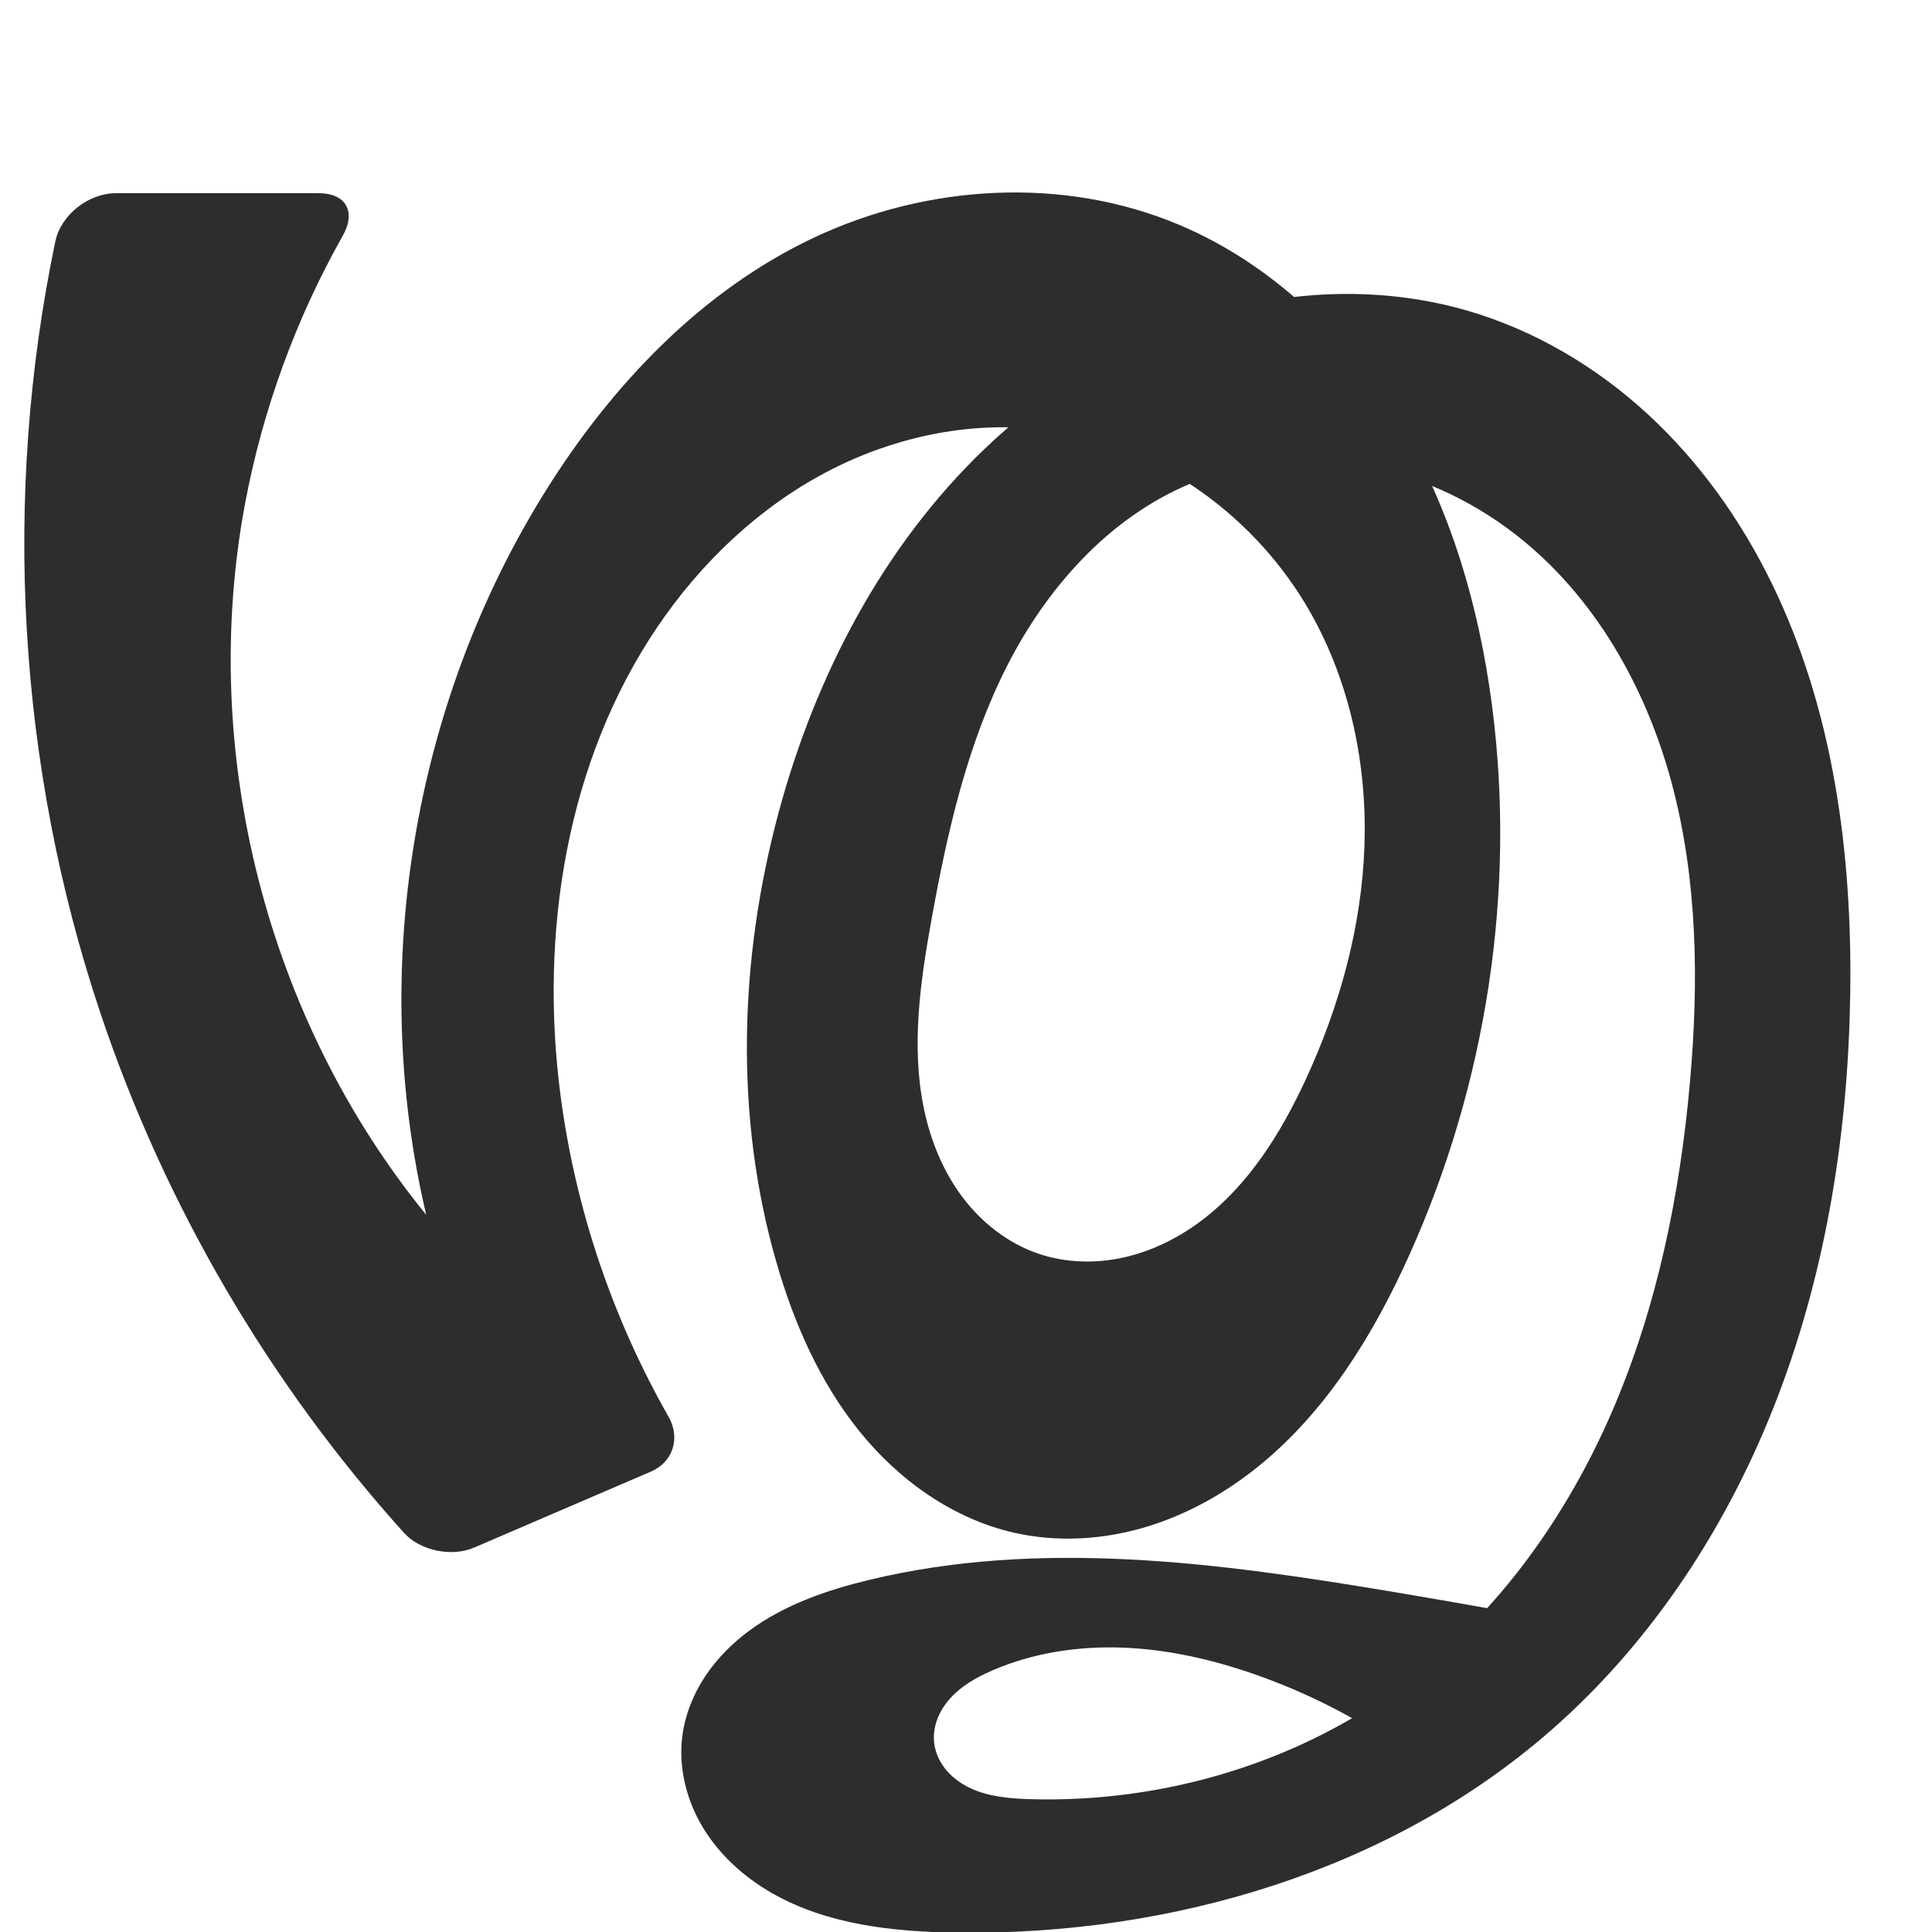
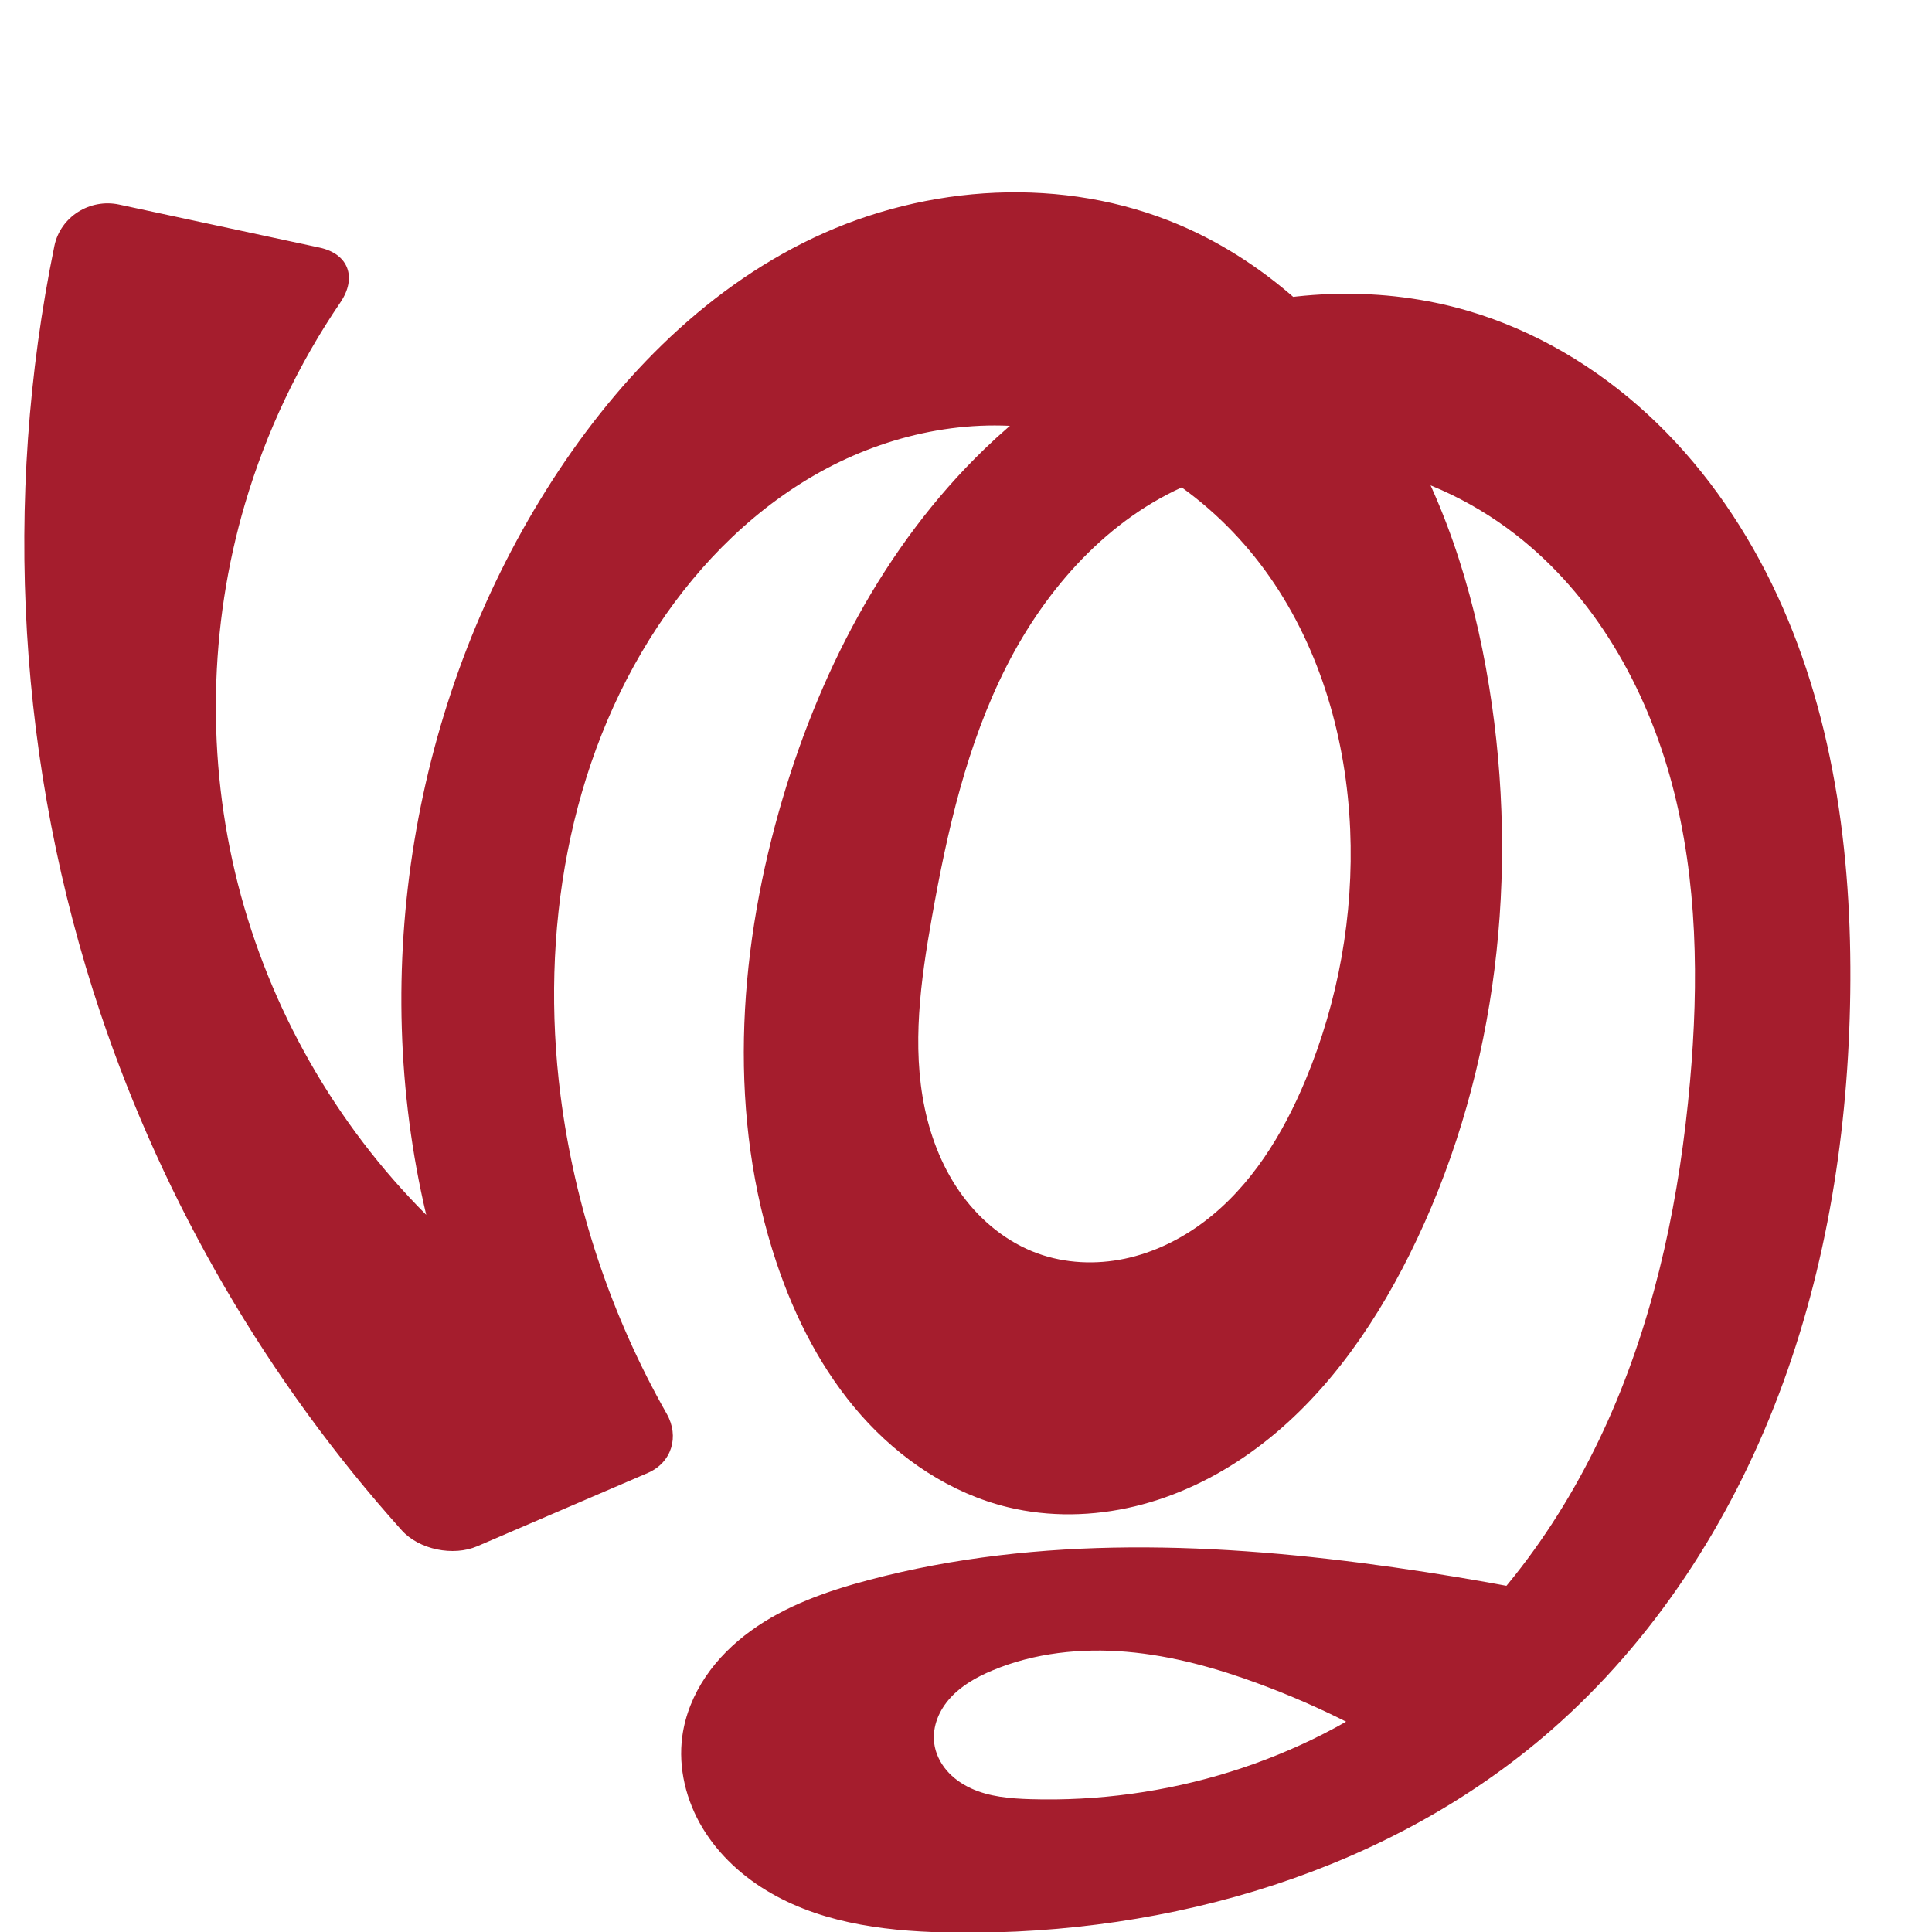
<svg xmlns="http://www.w3.org/2000/svg" xml:space="preserve" width="1000" height="1000" version="1.1" style="clip-rule:evenodd;fill-rule:evenodd;image-rendering:optimizeQuality;shape-rendering:geometricPrecision;text-rendering:geometricPrecision" viewBox="0 0 1000 1000" id="svg10">
  <defs id="defs4">
    <style type="text/css" id="style2">
   
    .fil0 {fill:#EF7F1A;fill-rule:nonzero}
   
  </style>
  </defs>
-   <path style="clip-rule:evenodd;fill:#2d2d2d;fill-rule:nonzero;stroke:none;stroke-width:7.565px;stroke-linecap:butt;stroke-linejoin:miter;stroke-opacity:1;image-rendering:optimizeQuality;shape-rendering:geometricPrecision;text-rendering:geometricPrecision" d="M 164.975,100 H 60 C 45.801,100 31.51,111.173 28.611,125.071 1.052,257.172 9.122,396.596 52.035,524.557 c 33.236,99.106 87.113,191.226 157.1,268.86 8.37,9.285 24.716,12.58 36.201,7.643 l 91.636,-39.391 c 11.485,-4.937 15.289,-17.456 9.1,-28.316 -29.179,-51.209 -48.341,-108.119 -55.971,-166.566 -10.922,-83.667 2.938,-172.591 50.277,-242.437 22.507,-33.208 52.436,-61.729 87.985,-80.319 35.55,-18.59 76.81,-26.921 116.491,-21.023 55.96,8.318 106.132,45.315 133.784,94.671 20.4,36.412 29.08,78.831 27.586,120.542 -1.494,41.711 -12.89,82.733 -30.421,120.61 -12.722,27.487 -29.227,54.089 -53.299,72.472 -12.036,9.192 -25.87,16.175 -40.644,19.506 -14.773,3.331 -30.495,2.92 -44.803,-2.043 -15.678,-5.439 -29.257,-16.21 -39.17,-29.519 -9.913,-13.308 -16.27,-29.067 -19.653,-45.312 -6.765,-32.492 -1.857,-66.185 4.065,-98.841 8.106,-44.701 18.279,-89.61 38.822,-130.129 20.544,-40.519 52.561,-76.701 94.411,-94.377 27.485,-11.609 58.333,-14.773 87.772,-9.923 29.439,4.85 57.423,17.597 81.004,35.876 40.907,31.708 67.758,79.189 81.071,129.205 13.313,50.016 13.924,102.639 9.356,154.194 -5.178,58.445 -17.04,116.708 -40.296,170.577 -23.256,53.868 -58.315,103.309 -104.93,138.941 -55.542,42.456 -126.315,63.79 -196.196,61.787 -10.498,-0.301 -21.248,-1.173 -30.784,-5.572 -4.768,-2.2 -9.17,-5.284 -12.577,-9.279 -3.407,-3.995 -5.787,-8.928 -6.416,-14.141 -0.514,-4.265 0.148,-8.638 1.689,-12.648 1.541,-4.01 3.944,-7.663 6.848,-10.828 5.809,-6.331 13.49,-10.641 21.367,-14.073 21.244,-9.254 44.744,-12.778 67.899,-11.882 23.154,0.896 46.001,6.114 67.887,13.726 32.942,11.457 63.969,28.397 91.419,49.913 l 82.095,-74.355 c -33.6,-6.354 -67.266,-12.366 -100.989,-18.035 -90.083,-15.142 -183.229,-27.736 -272.021,-6.283 -21.76,5.257 -43.402,12.715 -61.472,25.93 -9.035,6.608 -17.094,14.629 -23.272,23.963 -6.178,9.334 -10.443,20.002 -11.84,31.108 -2.056,16.348 2.234,33.209 10.781,47.296 8.547,14.087 21.18,25.469 35.466,33.679 28.572,16.42 62.635,20.11 95.586,20.566 110.875,1.536 224.46,-31.758 307.903,-104.783 53.203,-46.561 92.69,-107.755 117.753,-173.864 25.063,-66.109 36.047,-137.057 37.049,-207.75 1.029,-72.604 -8.764,-146.72 -40.608,-211.977 -15.922,-32.628 -37.3,-62.748 -63.977,-87.373 -26.678,-24.626 -58.725,-43.667 -93.592,-53.787 -43.584,-12.65 -90.836,-11.037 -134.23,2.249 -43.394,13.286 -82.948,37.967 -115.714,69.366 -52.544,50.351 -87.402,117.32 -106.4,187.57 -20.579,76.098 -23.134,157.832 -1.251,233.565 9.055,31.338 22.421,61.842 42.893,87.238 20.472,25.396 48.512,45.45 80.338,52.602 22.059,4.957 45.351,3.603 67.05,-2.749 21.699,-6.352 41.824,-17.604 59.381,-31.849 35.114,-28.491 59.482,-68.206 78.008,-109.455 C 769.363,560.765 784.842,461.196 772.228,364.927 765.506,313.622 750.715,262.853 724.013,218.531 697.31,174.209 658.146,136.582 610.487,116.431 550.513,91.072 479.839,95.282 420.985,123.143 362.878,150.65 316.757,199.26 282.638,253.748 213.606,363.995 190.751,502.184 220.609,628.786 137.994,527.487 102.752,389.101 126.852,260.625 135.96,212.068 153.142,165.042 177.416,122.016 184.392,109.652 179.173,100 164.975,100 Z" id="path871" />
+   <path style="clip-rule:evenodd;fill:#a51d2d;fill-rule:nonzero;stroke:none;stroke-width:7.565px;stroke-linecap:butt;stroke-linejoin:miter;stroke-opacity:1;image-rendering:optimizeQuality;shape-rendering:geometricPrecision;text-rendering:geometricPrecision" d="M 165.399,128.155 61.664,105.878 C 46.546,102.632 31.258,112.167 28.147,127.312 1.145,258.748 9.365,397.32 52.035,524.557 c 33.039,98.519 86.476,190.134 155.858,267.479 9.032,10.069 26.722,13.633 39.149,8.291 l 88.224,-37.924 c 12.427,-5.342 16.504,-18.865 9.824,-30.625 -28.81,-50.727 -47.645,-107.113 -54.989,-164.991 -10.612,-83.627 3.79,-172.116 50.277,-242.437 22.238,-33.64 51.795,-62.902 87.407,-81.822 35.612,-18.92 77.451,-27.048 117.069,-19.519 45.518,8.65 85.947,37.695 112.428,75.714 26.481,38.02 39.602,84.404 41.573,130.696 1.879,44.127 -6.097,88.631 -23.051,129.413 -11.704,28.153 -28.214,55.176 -52.56,73.53 -12.173,9.177 -26.201,16.032 -41.121,19.161 -14.92,3.129 -30.735,2.447 -45.064,-2.757 -15.56,-5.651 -28.993,-16.498 -38.823,-29.817 -9.83,-13.319 -16.162,-29.031 -19.569,-45.23 -6.814,-32.399 -2.139,-66.024 3.634,-98.625 7.925,-44.751 18.082,-89.695 38.665,-130.215 20.583,-40.519 52.683,-76.651 94.568,-94.29 27.494,-11.579 58.333,-14.735 87.77,-9.89 29.436,4.845 57.422,17.576 81.007,35.843 40.922,31.694 67.782,79.177 81.094,129.196 13.312,50.019 13.913,102.646 9.333,154.203 -5.192,58.44 -17.07,116.695 -40.329,170.558 -23.259,53.863 -58.306,103.301 -104.897,138.96 -55.523,42.495 -126.309,63.91 -196.196,61.787 -10.488,-0.319 -21.226,-1.212 -30.752,-5.613 -4.763,-2.201 -9.161,-5.28 -12.572,-9.267 -3.41,-3.987 -5.801,-8.906 -6.453,-14.112 -0.534,-4.27 0.106,-8.654 1.631,-12.678 1.525,-4.024 3.918,-7.694 6.821,-10.87 5.807,-6.353 13.52,-10.66 21.452,-14.001 21.869,-9.213 46.177,-11.762 69.82,-9.727 23.643,2.035 46.716,8.515 68.964,16.77 31.031,11.514 60.755,26.546 88.421,44.714 L 849.17,835.4 c -42.079,-9.954 -84.609,-17.999 -127.417,-24.099 -90.407,-12.885 -183.75,-16.913 -272.021,6.488 -21.575,5.72 -43.077,13.231 -61.138,26.347 -9.03,6.558 -17.12,14.494 -23.359,23.747 -6.239,9.253 -10.597,19.847 -12.087,30.907 -2.204,16.359 2.007,33.29 10.529,47.426 8.522,14.137 21.179,25.551 35.499,33.76 28.641,16.419 62.793,19.988 95.805,20.355 110.854,1.23 224.41,-31.852 307.903,-104.783 53.253,-46.516 92.766,-107.713 117.827,-173.83 25.06,-66.118 36.013,-137.082 36.976,-207.783 0.988,-72.589 -8.847,-146.679 -40.694,-211.917 -15.923,-32.619 -37.293,-62.732 -63.954,-87.364 -26.661,-24.632 -58.683,-43.694 -93.53,-53.856 -43.586,-12.711 -90.864,-11.177 -134.283,2.092 -43.419,13.269 -82.989,37.997 -115.661,69.523 -52.336,50.501 -86.636,117.579 -106.4,187.57 -21.479,76.063 -26.367,158.624 -1.251,233.565 9.636,28.753 23.741,56.307 43.833,79.02 20.092,22.713 46.438,40.406 75.909,47.552 21.51,5.216 44.259,4.729 65.777,-0.453 21.518,-5.182 41.814,-14.985 59.843,-27.822 36.059,-25.675 62.56,-62.892 82.307,-102.509 43.422,-87.114 56.373,-188.045 42.644,-284.408 C 764.938,313.759 750.114,263.13 723.535,218.803 696.957,174.476 658.039,136.682 610.487,116.431 550.564,90.911 479.833,95.232 420.985,123.143 362.902,150.692 316.771,199.273 282.638,253.748 213.57,363.979 190.711,502.188 220.609,628.786 173.604,581.805 139.553,521.99 123.152,457.586 106.751,393.183 108.043,324.367 126.852,260.625 c 10.907,-36.965 27.63,-72.201 49.31,-104.063 8.696,-12.78 4.354,-25.161 -10.763,-28.407 z" id="path871" />
</svg>
